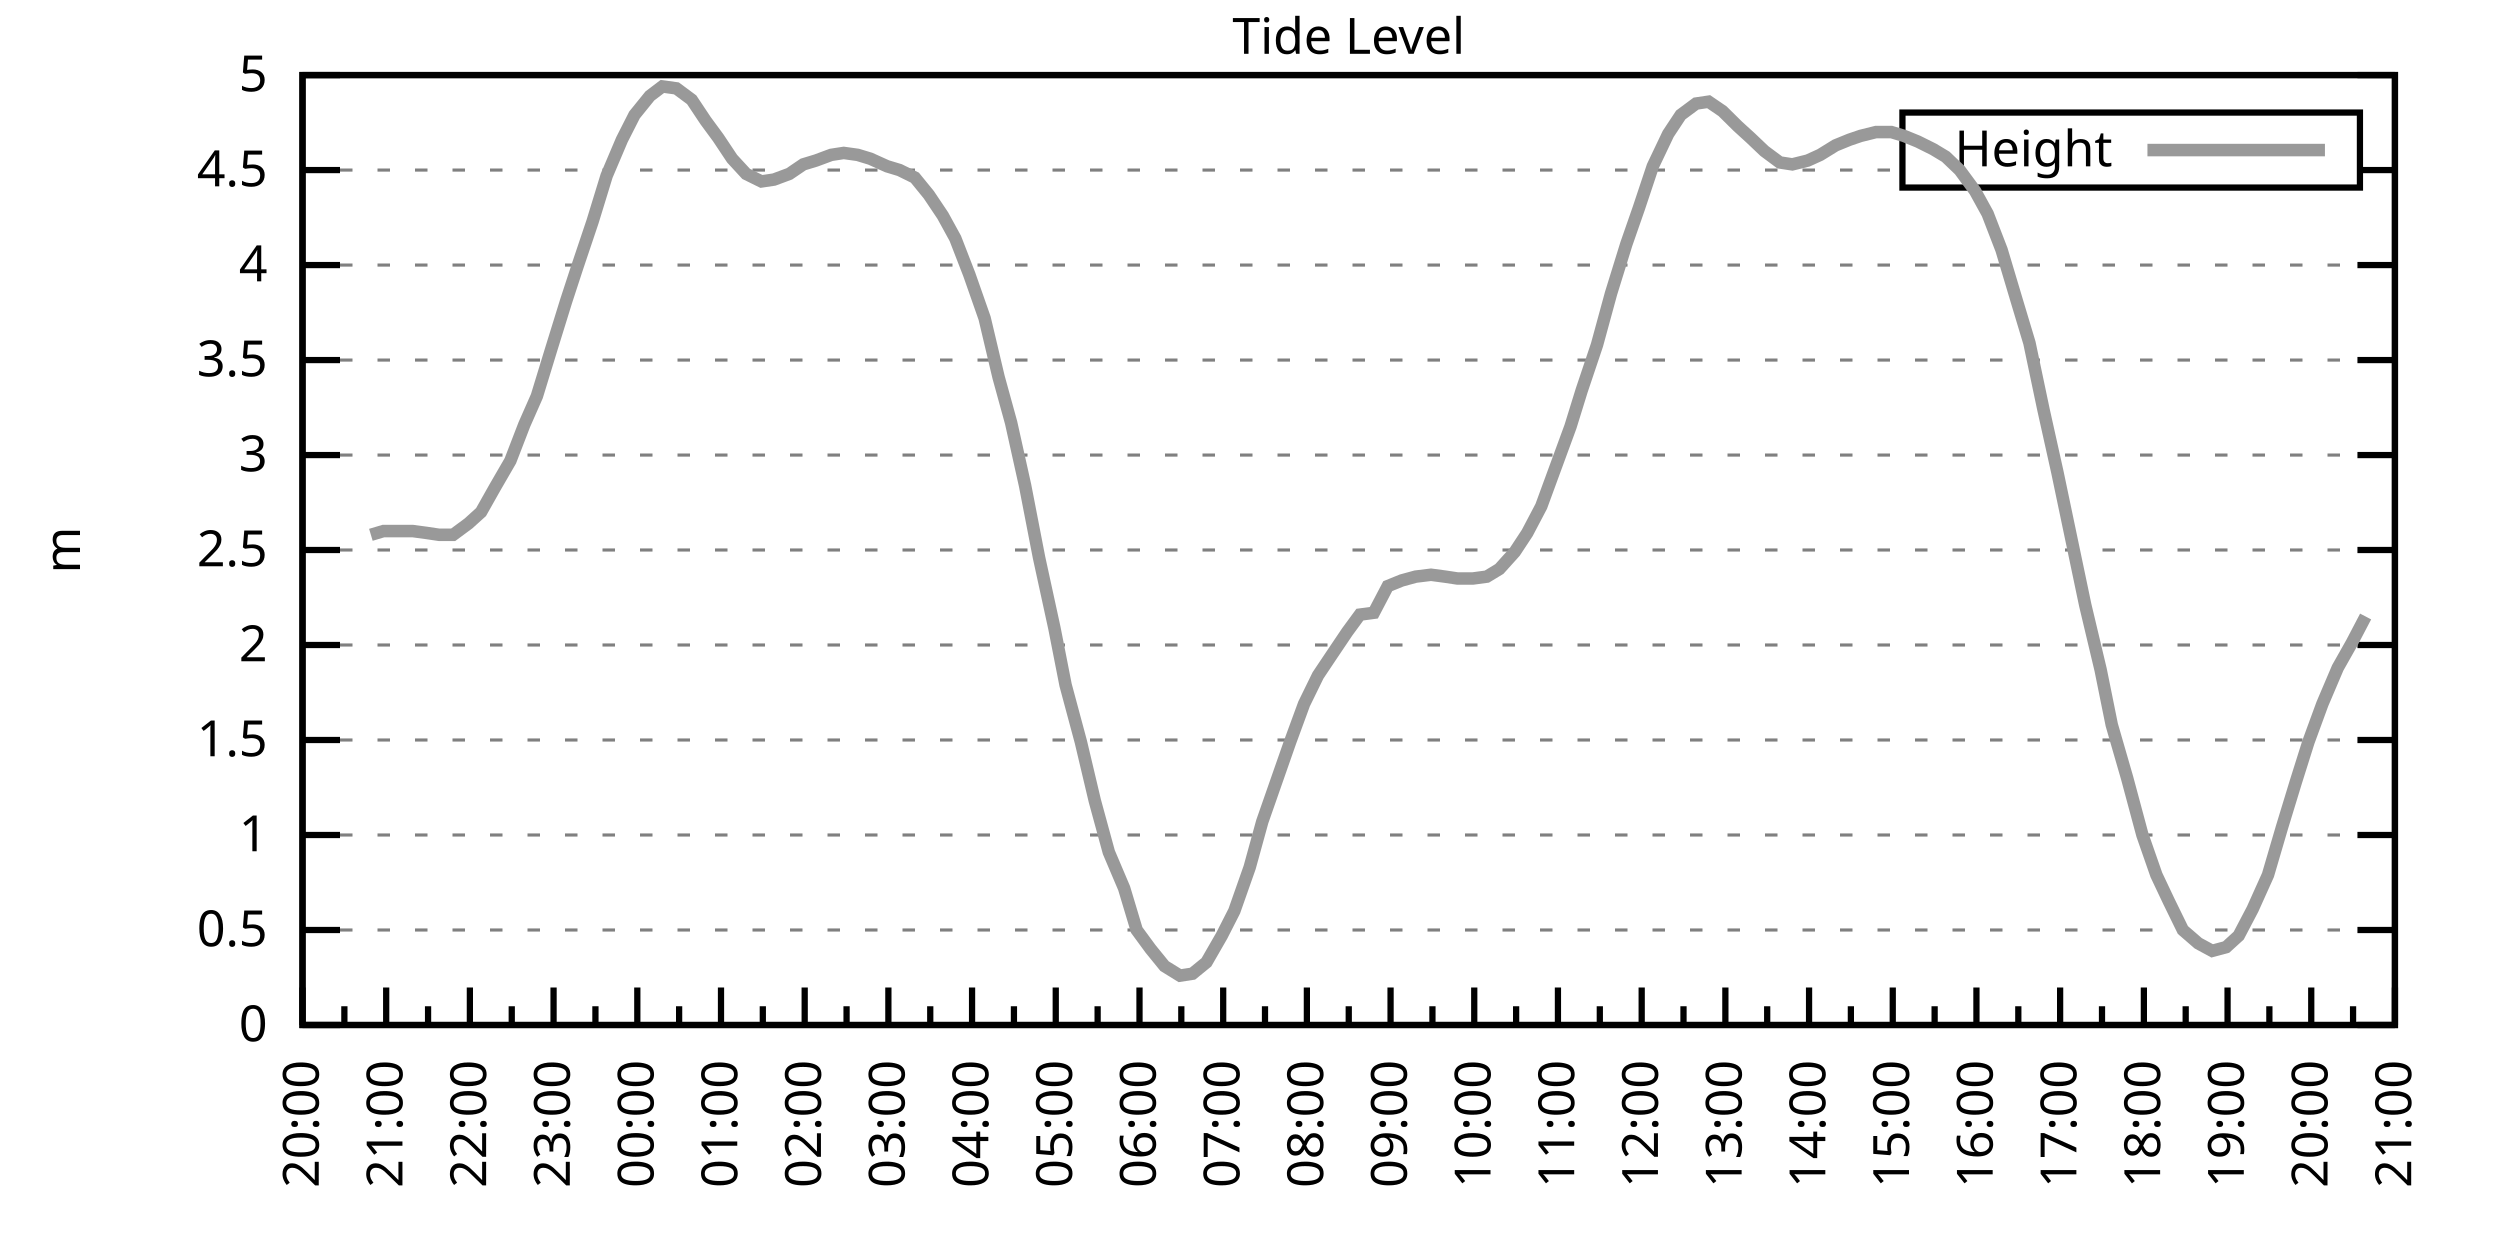
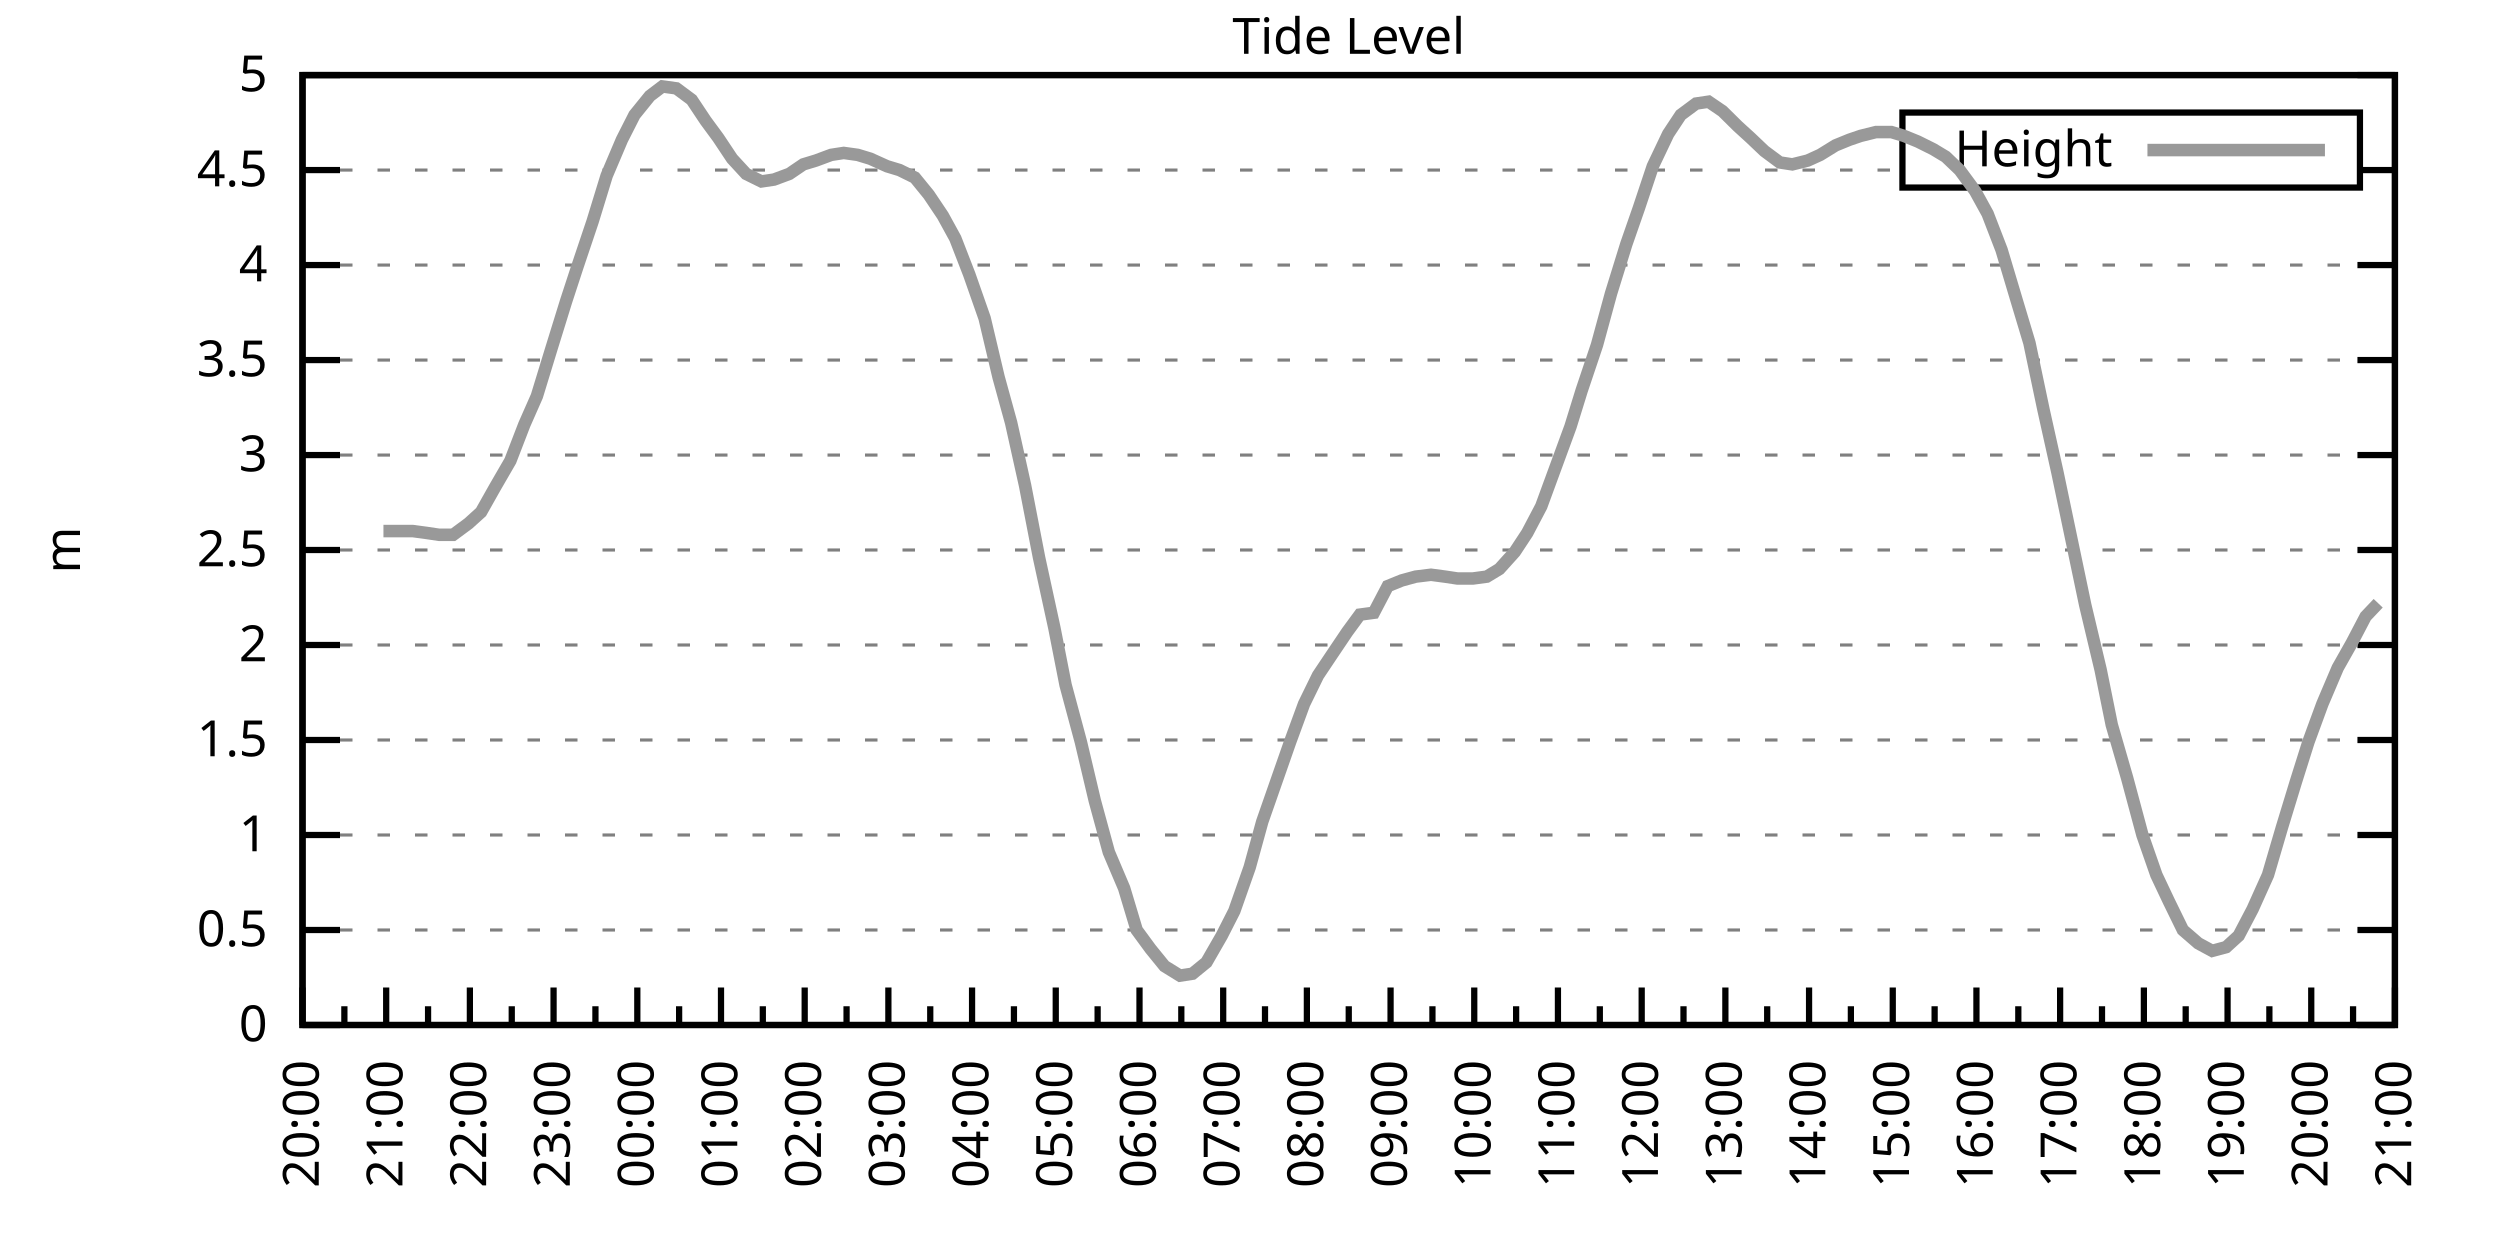
<svg xmlns="http://www.w3.org/2000/svg" xmlns:xlink="http://www.w3.org/1999/xlink" width="400" height="200" viewBox="0 0 400 200">
  <g id="gnuplot_canvas">
    <rect x="0" y="0" width="400" height="200" fill="none" />
    <defs>
      <circle id="gpDot" r="0.5" stroke-width="0.5" stroke="currentColor" />
      <path id="gpPt0" stroke-width="0.333" stroke="currentColor" d="M-1,0 h2 M0,-1 v2" />
      <path id="gpPt1" stroke-width="0.333" stroke="currentColor" d="M-1,-1 L1,1 M1,-1 L-1,1" />
      <path id="gpPt2" stroke-width="0.333" stroke="currentColor" d="M-1,0 L1,0 M0,-1 L0,1 M-1,-1 L1,1 M-1,1 L1,-1" />
      <rect id="gpPt3" stroke-width="0.333" stroke="currentColor" x="-1" y="-1" width="2" height="2" />
      <rect id="gpPt4" stroke-width="0.333" stroke="currentColor" fill="currentColor" x="-1" y="-1" width="2" height="2" />
      <circle id="gpPt5" stroke-width="0.333" stroke="currentColor" cx="0" cy="0" r="1" />
      <use xlink:href="#gpPt5" id="gpPt6" fill="currentColor" stroke="none" />
      <path id="gpPt7" stroke-width="0.333" stroke="currentColor" d="M0,-1.33 L-1.33,0.67 L1.33,0.67 z" />
      <use xlink:href="#gpPt7" id="gpPt8" fill="currentColor" stroke="none" />
      <use xlink:href="#gpPt7" id="gpPt9" stroke="currentColor" transform="rotate(180)" />
      <use xlink:href="#gpPt9" id="gpPt10" fill="currentColor" stroke="none" />
      <use xlink:href="#gpPt3" id="gpPt11" stroke="currentColor" transform="rotate(45)" />
      <use xlink:href="#gpPt11" id="gpPt12" fill="currentColor" stroke="none" />
      <path id="gpPt13" stroke-width="0.333" stroke="currentColor" d="M0,1.330 L1.265,0.411 L0.782,-1.067 L-0.782,-1.076 L-1.265,0.411 z" />
      <use xlink:href="#gpPt13" id="gpPt14" fill="currentColor" stroke="none" />
      <filter id="textbox" filterUnits="objectBoundingBox" x="0" y="0" height="1" width="1">
        <feFlood flood-color="white" flood-opacity="1" result="bgnd" />
        <feComposite in="SourceGraphic" in2="bgnd" operator="atop" />
      </filter>
      <filter id="greybox" filterUnits="objectBoundingBox" x="0" y="0" height="1" width="1">
        <feFlood flood-color="lightgrey" flood-opacity="1" result="grey" />
        <feComposite in="SourceGraphic" in2="grey" operator="atop" />
      </filter>
    </defs>
    <g fill="none" color="white" stroke="currentColor" stroke-width="1.00" stroke-linecap="butt" stroke-linejoin="miter">
</g>
    <g fill="none" color="black" stroke="currentColor" stroke-width="1.00" stroke-linecap="butt" stroke-linejoin="miter">
      <g stroke="none" shape-rendering="crispEdges">
        <polygon fill="rgb(255, 255, 255)" points="48.40,164.00 383.18,164.00 383.18,12.02 48.40,12.02 " />
      </g>
    </g>
    <g fill="none" color="black" stroke="currentColor" stroke-width="1.00" stroke-linecap="butt" stroke-linejoin="miter">
</g>
    <g fill="none" color="black" stroke="black" stroke-width="0.50" stroke-linecap="butt" stroke-linejoin="miter">
</g>
    <g fill="none" color="gray" stroke="currentColor" stroke-width="0.50" stroke-linecap="butt" stroke-linejoin="miter">
      <path stroke="gray" stroke-dasharray="2,4" class="gridline" d="M48.40,164.00 L383.19,164.00  " />
    </g>
    <g fill="none" color="gray" stroke="gray" stroke-width="1.00" stroke-linecap="butt" stroke-linejoin="miter">
</g>
    <g fill="none" color="black" stroke="currentColor" stroke-width="1.00" stroke-linecap="butt" stroke-linejoin="miter">
      <path stroke="black" d="M48.40,164.00 L54.40,164.00 M383.19,164.00 L377.19,164.00  " />
      <g transform="translate(42.80,166.60)" stroke="none" fill="black" font-family="Sans" font-size="8.00" text-anchor="end">
        <text>
          <tspan font-family="Sans"> 0</tspan>
        </text>
      </g>
    </g>
    <g fill="none" color="black" stroke="currentColor" stroke-width="1.00" stroke-linecap="butt" stroke-linejoin="miter">
</g>
    <g fill="none" color="black" stroke="black" stroke-width="0.50" stroke-linecap="butt" stroke-linejoin="miter">
</g>
    <g fill="none" color="gray" stroke="currentColor" stroke-width="0.50" stroke-linecap="butt" stroke-linejoin="miter">
      <path stroke="gray" stroke-dasharray="2,4" class="gridline" d="M48.40,148.80 L383.19,148.80  " />
    </g>
    <g fill="none" color="gray" stroke="gray" stroke-width="1.00" stroke-linecap="butt" stroke-linejoin="miter">
</g>
    <g fill="none" color="black" stroke="currentColor" stroke-width="1.00" stroke-linecap="butt" stroke-linejoin="miter">
      <path stroke="black" d="M48.40,148.80 L54.40,148.80 M383.19,148.80 L377.19,148.80  " />
      <g transform="translate(42.80,151.40)" stroke="none" fill="black" font-family="Sans" font-size="8.00" text-anchor="end">
        <text>
          <tspan font-family="Sans"> 0.5</tspan>
        </text>
      </g>
    </g>
    <g fill="none" color="black" stroke="currentColor" stroke-width="1.00" stroke-linecap="butt" stroke-linejoin="miter">
</g>
    <g fill="none" color="black" stroke="black" stroke-width="0.50" stroke-linecap="butt" stroke-linejoin="miter">
</g>
    <g fill="none" color="gray" stroke="currentColor" stroke-width="0.50" stroke-linecap="butt" stroke-linejoin="miter">
      <path stroke="gray" stroke-dasharray="2,4" class="gridline" d="M48.40,133.60 L383.19,133.60  " />
    </g>
    <g fill="none" color="gray" stroke="gray" stroke-width="1.00" stroke-linecap="butt" stroke-linejoin="miter">
</g>
    <g fill="none" color="black" stroke="currentColor" stroke-width="1.00" stroke-linecap="butt" stroke-linejoin="miter">
      <path stroke="black" d="M48.40,133.60 L54.40,133.60 M383.19,133.60 L377.19,133.60  " />
      <g transform="translate(42.80,136.20)" stroke="none" fill="black" font-family="Sans" font-size="8.00" text-anchor="end">
        <text>
          <tspan font-family="Sans"> 1</tspan>
        </text>
      </g>
    </g>
    <g fill="none" color="black" stroke="currentColor" stroke-width="1.00" stroke-linecap="butt" stroke-linejoin="miter">
</g>
    <g fill="none" color="black" stroke="black" stroke-width="0.50" stroke-linecap="butt" stroke-linejoin="miter">
</g>
    <g fill="none" color="gray" stroke="currentColor" stroke-width="0.50" stroke-linecap="butt" stroke-linejoin="miter">
      <path stroke="gray" stroke-dasharray="2,4" class="gridline" d="M48.40,118.40 L383.19,118.40  " />
    </g>
    <g fill="none" color="gray" stroke="gray" stroke-width="1.00" stroke-linecap="butt" stroke-linejoin="miter">
</g>
    <g fill="none" color="black" stroke="currentColor" stroke-width="1.00" stroke-linecap="butt" stroke-linejoin="miter">
      <path stroke="black" d="M48.40,118.40 L54.40,118.40 M383.19,118.40 L377.19,118.40  " />
      <g transform="translate(42.80,121.00)" stroke="none" fill="black" font-family="Sans" font-size="8.00" text-anchor="end">
        <text>
          <tspan font-family="Sans"> 1.5</tspan>
        </text>
      </g>
    </g>
    <g fill="none" color="black" stroke="currentColor" stroke-width="1.00" stroke-linecap="butt" stroke-linejoin="miter">
</g>
    <g fill="none" color="black" stroke="black" stroke-width="0.50" stroke-linecap="butt" stroke-linejoin="miter">
</g>
    <g fill="none" color="gray" stroke="currentColor" stroke-width="0.50" stroke-linecap="butt" stroke-linejoin="miter">
      <path stroke="gray" stroke-dasharray="2,4" class="gridline" d="M48.40,103.20 L383.19,103.20  " />
    </g>
    <g fill="none" color="gray" stroke="gray" stroke-width="1.00" stroke-linecap="butt" stroke-linejoin="miter">
</g>
    <g fill="none" color="black" stroke="currentColor" stroke-width="1.00" stroke-linecap="butt" stroke-linejoin="miter">
      <path stroke="black" d="M48.40,103.20 L54.40,103.20 M383.19,103.20 L377.19,103.20  " />
      <g transform="translate(42.80,105.80)" stroke="none" fill="black" font-family="Sans" font-size="8.00" text-anchor="end">
        <text>
          <tspan font-family="Sans"> 2</tspan>
        </text>
      </g>
    </g>
    <g fill="none" color="black" stroke="currentColor" stroke-width="1.00" stroke-linecap="butt" stroke-linejoin="miter">
</g>
    <g fill="none" color="black" stroke="black" stroke-width="0.50" stroke-linecap="butt" stroke-linejoin="miter">
</g>
    <g fill="none" color="gray" stroke="currentColor" stroke-width="0.50" stroke-linecap="butt" stroke-linejoin="miter">
      <path stroke="gray" stroke-dasharray="2,4" class="gridline" d="M48.40,88.00 L383.19,88.00  " />
    </g>
    <g fill="none" color="gray" stroke="gray" stroke-width="1.00" stroke-linecap="butt" stroke-linejoin="miter">
</g>
    <g fill="none" color="black" stroke="currentColor" stroke-width="1.00" stroke-linecap="butt" stroke-linejoin="miter">
      <path stroke="black" d="M48.40,88.00 L54.40,88.00 M383.19,88.00 L377.19,88.00  " />
      <g transform="translate(42.80,90.60)" stroke="none" fill="black" font-family="Sans" font-size="8.00" text-anchor="end">
        <text>
          <tspan font-family="Sans"> 2.5</tspan>
        </text>
      </g>
    </g>
    <g fill="none" color="black" stroke="currentColor" stroke-width="1.00" stroke-linecap="butt" stroke-linejoin="miter">
</g>
    <g fill="none" color="black" stroke="black" stroke-width="0.50" stroke-linecap="butt" stroke-linejoin="miter">
</g>
    <g fill="none" color="gray" stroke="currentColor" stroke-width="0.50" stroke-linecap="butt" stroke-linejoin="miter">
      <path stroke="gray" stroke-dasharray="2,4" class="gridline" d="M48.40,72.81 L383.19,72.81  " />
    </g>
    <g fill="none" color="gray" stroke="gray" stroke-width="1.00" stroke-linecap="butt" stroke-linejoin="miter">
</g>
    <g fill="none" color="black" stroke="currentColor" stroke-width="1.00" stroke-linecap="butt" stroke-linejoin="miter">
      <path stroke="black" d="M48.40,72.81 L54.40,72.81 M383.19,72.81 L377.19,72.81  " />
      <g transform="translate(42.80,75.41)" stroke="none" fill="black" font-family="Sans" font-size="8.00" text-anchor="end">
        <text>
          <tspan font-family="Sans"> 3</tspan>
        </text>
      </g>
    </g>
    <g fill="none" color="black" stroke="currentColor" stroke-width="1.00" stroke-linecap="butt" stroke-linejoin="miter">
</g>
    <g fill="none" color="black" stroke="black" stroke-width="0.50" stroke-linecap="butt" stroke-linejoin="miter">
</g>
    <g fill="none" color="gray" stroke="currentColor" stroke-width="0.50" stroke-linecap="butt" stroke-linejoin="miter">
      <path stroke="gray" stroke-dasharray="2,4" class="gridline" d="M48.40,57.61 L383.19,57.61  " />
    </g>
    <g fill="none" color="gray" stroke="gray" stroke-width="1.00" stroke-linecap="butt" stroke-linejoin="miter">
</g>
    <g fill="none" color="black" stroke="currentColor" stroke-width="1.00" stroke-linecap="butt" stroke-linejoin="miter">
      <path stroke="black" d="M48.40,57.61 L54.40,57.61 M383.19,57.61 L377.19,57.61  " />
      <g transform="translate(42.80,60.21)" stroke="none" fill="black" font-family="Sans" font-size="8.00" text-anchor="end">
        <text>
          <tspan font-family="Sans"> 3.5</tspan>
        </text>
      </g>
    </g>
    <g fill="none" color="black" stroke="currentColor" stroke-width="1.00" stroke-linecap="butt" stroke-linejoin="miter">
</g>
    <g fill="none" color="black" stroke="black" stroke-width="0.50" stroke-linecap="butt" stroke-linejoin="miter">
</g>
    <g fill="none" color="gray" stroke="currentColor" stroke-width="0.50" stroke-linecap="butt" stroke-linejoin="miter">
      <path stroke="gray" stroke-dasharray="2,4" class="gridline" d="M48.40,42.41 L383.19,42.41  " />
    </g>
    <g fill="none" color="gray" stroke="gray" stroke-width="1.00" stroke-linecap="butt" stroke-linejoin="miter">
</g>
    <g fill="none" color="black" stroke="currentColor" stroke-width="1.00" stroke-linecap="butt" stroke-linejoin="miter">
      <path stroke="black" d="M48.40,42.41 L54.40,42.41 M383.19,42.41 L377.19,42.41  " />
      <g transform="translate(42.80,45.01)" stroke="none" fill="black" font-family="Sans" font-size="8.00" text-anchor="end">
        <text>
          <tspan font-family="Sans"> 4</tspan>
        </text>
      </g>
    </g>
    <g fill="none" color="black" stroke="currentColor" stroke-width="1.00" stroke-linecap="butt" stroke-linejoin="miter">
</g>
    <g fill="none" color="black" stroke="black" stroke-width="0.50" stroke-linecap="butt" stroke-linejoin="miter">
</g>
    <g fill="none" color="gray" stroke="currentColor" stroke-width="0.50" stroke-linecap="butt" stroke-linejoin="miter">
      <path stroke="gray" stroke-dasharray="2,4" class="gridline" d="M48.40,27.21 L304.39,27.21 M377.59,27.21 L383.19,27.21  " />
    </g>
    <g fill="none" color="gray" stroke="gray" stroke-width="1.00" stroke-linecap="butt" stroke-linejoin="miter">
</g>
    <g fill="none" color="black" stroke="currentColor" stroke-width="1.00" stroke-linecap="butt" stroke-linejoin="miter">
      <path stroke="black" d="M48.40,27.21 L54.40,27.21 M383.19,27.21 L377.19,27.21  " />
      <g transform="translate(42.80,29.81)" stroke="none" fill="black" font-family="Sans" font-size="8.00" text-anchor="end">
        <text>
          <tspan font-family="Sans"> 4.5</tspan>
        </text>
      </g>
    </g>
    <g fill="none" color="black" stroke="currentColor" stroke-width="1.00" stroke-linecap="butt" stroke-linejoin="miter">
</g>
    <g fill="none" color="black" stroke="black" stroke-width="0.50" stroke-linecap="butt" stroke-linejoin="miter">
</g>
    <g fill="none" color="gray" stroke="currentColor" stroke-width="0.50" stroke-linecap="butt" stroke-linejoin="miter">
      <path stroke="gray" stroke-dasharray="2,4" class="gridline" d="M48.40,12.01 L383.19,12.01  " />
    </g>
    <g fill="none" color="gray" stroke="gray" stroke-width="1.00" stroke-linecap="butt" stroke-linejoin="miter">
</g>
    <g fill="none" color="black" stroke="currentColor" stroke-width="1.00" stroke-linecap="butt" stroke-linejoin="miter">
      <path stroke="black" d="M48.40,12.01 L54.40,12.01 M383.19,12.01 L377.19,12.01  " />
      <g transform="translate(42.80,14.61)" stroke="none" fill="black" font-family="Sans" font-size="8.00" text-anchor="end">
        <text>
          <tspan font-family="Sans"> 5</tspan>
        </text>
      </g>
    </g>
    <g fill="none" color="black" stroke="currentColor" stroke-width="1.00" stroke-linecap="butt" stroke-linejoin="miter">
      <path stroke="black" d="M48.40,164.00 L48.40,158.00  " />
      <g transform="translate(51.00,169.60) rotate(270)" stroke="none" fill="black" font-family="Sans" font-size="8.00" text-anchor="end">
        <text>
          <tspan font-family="Sans">20:00</tspan>
        </text>
      </g>
    </g>
    <g fill="none" color="black" stroke="currentColor" stroke-width="1.00" stroke-linecap="butt" stroke-linejoin="miter">
      <path stroke="black" d="M55.10,164.00 L55.10,161.00 M61.79,164.00 L61.79,158.00  " />
      <g transform="translate(64.39,169.60) rotate(270)" stroke="none" fill="black" font-family="Sans" font-size="8.00" text-anchor="end">
        <text>
          <tspan font-family="Sans">21:00</tspan>
        </text>
      </g>
    </g>
    <g fill="none" color="black" stroke="currentColor" stroke-width="1.00" stroke-linecap="butt" stroke-linejoin="miter">
      <path stroke="black" d="M68.49,164.00 L68.49,161.00 M75.18,164.00 L75.18,158.00  " />
      <g transform="translate(77.78,169.60) rotate(270)" stroke="none" fill="black" font-family="Sans" font-size="8.00" text-anchor="end">
        <text>
          <tspan font-family="Sans">22:00</tspan>
        </text>
      </g>
    </g>
    <g fill="none" color="black" stroke="currentColor" stroke-width="1.00" stroke-linecap="butt" stroke-linejoin="miter">
      <path stroke="black" d="M81.88,164.00 L81.88,161.00 M88.57,164.00 L88.57,158.00  " />
      <g transform="translate(91.17,169.60) rotate(270)" stroke="none" fill="black" font-family="Sans" font-size="8.00" text-anchor="end">
        <text>
          <tspan font-family="Sans">23:00</tspan>
        </text>
      </g>
    </g>
    <g fill="none" color="black" stroke="currentColor" stroke-width="1.00" stroke-linecap="butt" stroke-linejoin="miter">
      <path stroke="black" d="M95.27,164.00 L95.27,161.00 M101.97,164.00 L101.97,158.00  " />
      <g transform="translate(104.57,169.60) rotate(270)" stroke="none" fill="black" font-family="Sans" font-size="8.00" text-anchor="end">
        <text>
          <tspan font-family="Sans">00:00</tspan>
        </text>
      </g>
    </g>
    <g fill="none" color="black" stroke="currentColor" stroke-width="1.00" stroke-linecap="butt" stroke-linejoin="miter">
      <path stroke="black" d="M108.66,164.00 L108.66,161.00 M115.36,164.00 L115.36,158.00  " />
      <g transform="translate(117.96,169.60) rotate(270)" stroke="none" fill="black" font-family="Sans" font-size="8.00" text-anchor="end">
        <text>
          <tspan font-family="Sans">01:00</tspan>
        </text>
      </g>
    </g>
    <g fill="none" color="black" stroke="currentColor" stroke-width="1.00" stroke-linecap="butt" stroke-linejoin="miter">
      <path stroke="black" d="M122.05,164.00 L122.05,161.00 M128.75,164.00 L128.75,158.00  " />
      <g transform="translate(131.35,169.60) rotate(270)" stroke="none" fill="black" font-family="Sans" font-size="8.00" text-anchor="end">
        <text>
          <tspan font-family="Sans">02:00</tspan>
        </text>
      </g>
    </g>
    <g fill="none" color="black" stroke="currentColor" stroke-width="1.00" stroke-linecap="butt" stroke-linejoin="miter">
      <path stroke="black" d="M135.45,164.00 L135.45,161.00 M142.14,164.00 L142.14,158.00  " />
      <g transform="translate(144.74,169.60) rotate(270)" stroke="none" fill="black" font-family="Sans" font-size="8.00" text-anchor="end">
        <text>
          <tspan font-family="Sans">03:00</tspan>
        </text>
      </g>
    </g>
    <g fill="none" color="black" stroke="currentColor" stroke-width="1.00" stroke-linecap="butt" stroke-linejoin="miter">
      <path stroke="black" d="M148.84,164.00 L148.84,161.00 M155.53,164.00 L155.53,158.00  " />
      <g transform="translate(158.13,169.60) rotate(270)" stroke="none" fill="black" font-family="Sans" font-size="8.00" text-anchor="end">
        <text>
          <tspan font-family="Sans">04:00</tspan>
        </text>
      </g>
    </g>
    <g fill="none" color="black" stroke="currentColor" stroke-width="1.00" stroke-linecap="butt" stroke-linejoin="miter">
      <path stroke="black" d="M162.23,164.00 L162.23,161.00 M168.92,164.00 L168.92,158.00  " />
      <g transform="translate(171.52,169.60) rotate(270)" stroke="none" fill="black" font-family="Sans" font-size="8.00" text-anchor="end">
        <text>
          <tspan font-family="Sans">05:00</tspan>
        </text>
      </g>
    </g>
    <g fill="none" color="black" stroke="currentColor" stroke-width="1.00" stroke-linecap="butt" stroke-linejoin="miter">
      <path stroke="black" d="M175.62,164.00 L175.62,161.00 M182.32,164.00 L182.32,158.00  " />
      <g transform="translate(184.92,169.60) rotate(270)" stroke="none" fill="black" font-family="Sans" font-size="8.00" text-anchor="end">
        <text>
          <tspan font-family="Sans">06:00</tspan>
        </text>
      </g>
    </g>
    <g fill="none" color="black" stroke="currentColor" stroke-width="1.00" stroke-linecap="butt" stroke-linejoin="miter">
      <path stroke="black" d="M189.01,164.00 L189.01,161.00 M195.71,164.00 L195.71,158.00  " />
      <g transform="translate(198.31,169.60) rotate(270)" stroke="none" fill="black" font-family="Sans" font-size="8.00" text-anchor="end">
        <text>
          <tspan font-family="Sans">07:00</tspan>
        </text>
      </g>
    </g>
    <g fill="none" color="black" stroke="currentColor" stroke-width="1.00" stroke-linecap="butt" stroke-linejoin="miter">
      <path stroke="black" d="M202.40,164.00 L202.40,161.00 M209.10,164.00 L209.10,158.00  " />
      <g transform="translate(211.70,169.60) rotate(270)" stroke="none" fill="black" font-family="Sans" font-size="8.00" text-anchor="end">
        <text>
          <tspan font-family="Sans">08:00</tspan>
        </text>
      </g>
    </g>
    <g fill="none" color="black" stroke="currentColor" stroke-width="1.00" stroke-linecap="butt" stroke-linejoin="miter">
      <path stroke="black" d="M215.80,164.00 L215.80,161.00 M222.49,164.00 L222.49,158.00  " />
      <g transform="translate(225.09,169.60) rotate(270)" stroke="none" fill="black" font-family="Sans" font-size="8.00" text-anchor="end">
        <text>
          <tspan font-family="Sans">09:00</tspan>
        </text>
      </g>
    </g>
    <g fill="none" color="black" stroke="currentColor" stroke-width="1.00" stroke-linecap="butt" stroke-linejoin="miter">
      <path stroke="black" d="M229.19,164.00 L229.19,161.00 M235.88,164.00 L235.88,158.00  " />
      <g transform="translate(238.48,169.60) rotate(270)" stroke="none" fill="black" font-family="Sans" font-size="8.00" text-anchor="end">
        <text>
          <tspan font-family="Sans">10:00</tspan>
        </text>
      </g>
    </g>
    <g fill="none" color="black" stroke="currentColor" stroke-width="1.00" stroke-linecap="butt" stroke-linejoin="miter">
      <path stroke="black" d="M242.58,164.00 L242.58,161.00 M249.27,164.00 L249.27,158.00  " />
      <g transform="translate(251.87,169.60) rotate(270)" stroke="none" fill="black" font-family="Sans" font-size="8.00" text-anchor="end">
        <text>
          <tspan font-family="Sans">11:00</tspan>
        </text>
      </g>
    </g>
    <g fill="none" color="black" stroke="currentColor" stroke-width="1.00" stroke-linecap="butt" stroke-linejoin="miter">
      <path stroke="black" d="M255.97,164.00 L255.97,161.00 M262.67,164.00 L262.67,158.00  " />
      <g transform="translate(265.27,169.60) rotate(270)" stroke="none" fill="black" font-family="Sans" font-size="8.00" text-anchor="end">
        <text>
          <tspan font-family="Sans">12:00</tspan>
        </text>
      </g>
    </g>
    <g fill="none" color="black" stroke="currentColor" stroke-width="1.00" stroke-linecap="butt" stroke-linejoin="miter">
      <path stroke="black" d="M269.36,164.00 L269.36,161.00 M276.06,164.00 L276.06,158.00  " />
      <g transform="translate(278.66,169.60) rotate(270)" stroke="none" fill="black" font-family="Sans" font-size="8.00" text-anchor="end">
        <text>
          <tspan font-family="Sans">13:00</tspan>
        </text>
      </g>
    </g>
    <g fill="none" color="black" stroke="currentColor" stroke-width="1.00" stroke-linecap="butt" stroke-linejoin="miter">
      <path stroke="black" d="M282.75,164.00 L282.75,161.00 M289.45,164.00 L289.45,158.00  " />
      <g transform="translate(292.05,169.60) rotate(270)" stroke="none" fill="black" font-family="Sans" font-size="8.00" text-anchor="end">
        <text>
          <tspan font-family="Sans">14:00</tspan>
        </text>
      </g>
    </g>
    <g fill="none" color="black" stroke="currentColor" stroke-width="1.00" stroke-linecap="butt" stroke-linejoin="miter">
      <path stroke="black" d="M296.14,164.00 L296.14,161.00 M302.84,164.00 L302.84,158.00  " />
      <g transform="translate(305.44,169.60) rotate(270)" stroke="none" fill="black" font-family="Sans" font-size="8.00" text-anchor="end">
        <text>
          <tspan font-family="Sans">15:00</tspan>
        </text>
      </g>
    </g>
    <g fill="none" color="black" stroke="currentColor" stroke-width="1.00" stroke-linecap="butt" stroke-linejoin="miter">
      <path stroke="black" d="M309.54,164.00 L309.54,161.00 M316.23,164.00 L316.23,158.00  " />
      <g transform="translate(318.83,169.60) rotate(270)" stroke="none" fill="black" font-family="Sans" font-size="8.00" text-anchor="end">
        <text>
          <tspan font-family="Sans">16:00</tspan>
        </text>
      </g>
    </g>
    <g fill="none" color="black" stroke="currentColor" stroke-width="1.00" stroke-linecap="butt" stroke-linejoin="miter">
      <path stroke="black" d="M322.93,164.00 L322.93,161.00 M329.62,164.00 L329.62,158.00  " />
      <g transform="translate(332.22,169.60) rotate(270)" stroke="none" fill="black" font-family="Sans" font-size="8.00" text-anchor="end">
        <text>
          <tspan font-family="Sans">17:00</tspan>
        </text>
      </g>
    </g>
    <g fill="none" color="black" stroke="currentColor" stroke-width="1.00" stroke-linecap="butt" stroke-linejoin="miter">
      <path stroke="black" d="M336.32,164.00 L336.32,161.00 M343.02,164.00 L343.02,158.00  " />
      <g transform="translate(345.62,169.60) rotate(270)" stroke="none" fill="black" font-family="Sans" font-size="8.00" text-anchor="end">
        <text>
          <tspan font-family="Sans">18:00</tspan>
        </text>
      </g>
    </g>
    <g fill="none" color="black" stroke="currentColor" stroke-width="1.00" stroke-linecap="butt" stroke-linejoin="miter">
      <path stroke="black" d="M349.71,164.00 L349.71,161.00 M356.41,164.00 L356.41,158.00  " />
      <g transform="translate(359.01,169.60) rotate(270)" stroke="none" fill="black" font-family="Sans" font-size="8.00" text-anchor="end">
        <text>
          <tspan font-family="Sans">19:00</tspan>
        </text>
      </g>
    </g>
    <g fill="none" color="black" stroke="currentColor" stroke-width="1.00" stroke-linecap="butt" stroke-linejoin="miter">
      <path stroke="black" d="M363.10,164.00 L363.10,161.00 M369.80,164.00 L369.80,158.00  " />
      <g transform="translate(372.40,169.60) rotate(270)" stroke="none" fill="black" font-family="Sans" font-size="8.00" text-anchor="end">
        <text>
          <tspan font-family="Sans">20:00</tspan>
        </text>
      </g>
    </g>
    <g fill="none" color="black" stroke="currentColor" stroke-width="1.00" stroke-linecap="butt" stroke-linejoin="miter">
      <path stroke="black" d="M376.49,164.00 L376.49,161.00 M383.19,164.00 L383.19,158.00  " />
      <g transform="translate(385.79,169.60) rotate(270)" stroke="none" fill="black" font-family="Sans" font-size="8.00" text-anchor="end">
        <text>
          <tspan font-family="Sans">21:00</tspan>
        </text>
      </g>
    </g>
    <g fill="none" color="black" stroke="currentColor" stroke-width="1.00" stroke-linecap="butt" stroke-linejoin="miter">
</g>
    <g fill="none" color="black" stroke="currentColor" stroke-width="1.00" stroke-linecap="butt" stroke-linejoin="miter">
      <path stroke="black" d="M48.40,12.01 L48.40,164.00 L383.19,164.00 L383.19,12.01 L48.40,12.01 Z  " />
    </g>
    <g fill="none" color="black" stroke="currentColor" stroke-width="1.00" stroke-linecap="butt" stroke-linejoin="miter">
      <g transform="translate(12.80,88.01) rotate(270)" stroke="none" fill="black" font-family="Sans" font-size="8.00" text-anchor="middle">
        <text>
          <tspan font-family="Sans">m</tspan>
        </text>
      </g>
    </g>
    <g fill="none" color="black" stroke="currentColor" stroke-width="1.00" stroke-linecap="butt" stroke-linejoin="miter">
</g>
    <g fill="none" color="black" stroke="currentColor" stroke-width="1.00" stroke-linecap="butt" stroke-linejoin="miter">
      <path stroke="black" d="M304.39,30.01 L304.39,18.01 L377.59,18.01 L377.59,30.01 L304.39,30.01 Z  " />
    </g>
    <g id="Tide_level_plot_1">
      <g fill="none" color="white" stroke="black" stroke-width="2.00" stroke-linecap="butt" stroke-linejoin="miter">
</g>
      <g fill="none" color="black" stroke="currentColor" stroke-width="2.00" stroke-linecap="butt" stroke-linejoin="miter">
        <g transform="translate(337.99,26.61)" stroke="none" fill="black" font-family="Sans" font-size="8.00" text-anchor="end">
          <text>
            <tspan font-family="Sans">Height</tspan>
          </text>
        </g>
      </g>
      <g fill="none" color="black" stroke="currentColor" stroke-width="2.00" stroke-linecap="butt" stroke-linejoin="miter">
-         <path stroke="rgb(153, 153, 153)" d="M343.59,24.01 L371.99,24.01 M59.34,85.57 L61.35,84.97 L63.58,84.97 L66.03,84.97 L68.26,85.27 L70.27,85.57   L72.50,85.57 L74.96,83.75 L76.97,81.93 L79.20,77.97 L81.66,73.72 L83.89,67.94 L85.90,63.38 L88.13,56.09   L90.58,48.18 L92.37,42.71 L94.82,35.42 L97.06,28.12 L99.51,22.35 L101.52,18.39 L103.98,15.35 L105.98,13.83   L108.22,14.14 L110.67,15.96 L112.90,19.31 L114.91,22.04 L117.14,25.39 L119.38,27.82 L121.83,29.03 L123.84,28.73   L126.29,27.82 L128.53,26.30 L130.54,25.69 L132.99,24.78 L135.00,24.47 L137.23,24.78 L139.24,25.39 L141.92,26.60   L143.93,27.21 L146.38,28.42 L148.61,31.16 L150.85,34.50 L152.85,38.15 L155.09,43.93 L157.54,50.92 L159.77,60.34   L161.78,67.64 L164.01,77.67 L166.25,89.22 L168.70,100.47 L170.49,109.59 L172.94,118.71 L175.17,128.13 L177.41,136.34   L179.86,142.11 L181.87,148.80 L184.10,151.84 L186.33,154.58 L188.79,156.10 L190.80,155.79 L193.03,153.97 L195.48,149.71   L197.49,145.76 L199.95,138.77 L201.96,131.47 L204.19,125.09 L206.42,118.71 L208.65,112.63 L210.88,108.07 L213.12,104.72   L215.57,101.08 L217.58,98.34 L219.81,98.04 L222.04,93.78 L224.28,92.87 L226.51,92.26 L228.96,91.96 L231.20,92.26   L233.20,92.56 L235.66,92.56 L237.89,92.26 L239.90,91.04 L242.36,88.31 L244.36,85.27 L246.60,81.01 L248.83,74.93   L251.28,68.25 L253.07,62.47 L255.52,55.18 L257.76,46.97 L260.21,39.06 L262.22,33.29 L264.45,26.60 L266.91,21.43   L268.92,18.39 L271.37,16.57 L273.38,16.27 L275.61,17.79 L278.07,20.22 L280.07,22.04 L282.31,24.17 L284.76,25.99   L286.77,26.30 L289.23,25.69 L291.23,24.78 L293.69,23.26 L295.92,22.35 L297.71,21.74 L300.16,21.13 L302.62,21.13   L304.63,21.74 L306.86,22.65 L309.31,23.87 L311.32,25.08 L313.55,27.21 L316.01,30.55 L318.02,34.20 L320.25,39.98   L322.70,48.18 L324.71,54.87 L326.95,65.51 L329.18,75.54 L331.41,86.18 L333.64,96.82 L336.10,107.16 L337.88,115.97   L340.34,124.48 L342.79,133.60 L345.02,139.99 L347.03,144.24 L349.26,148.80 L351.72,150.93 L353.95,152.14 L356.18,151.54   L358.19,149.71 L360.42,145.46 L362.88,139.99 L365.11,132.39 L367.34,125.09 L369.35,118.71 L371.58,112.63 L374.04,106.85   L376.27,102.90 L378.50,98.64  " />
+         <path stroke="rgb(153, 153, 153)" d="M343.59,24.01 L371.99,24.01 M61.35,84.97 L63.58,84.97 L66.03,84.97 L68.26,85.27 L70.27,85.57 L72.50,85.57   L74.96,83.75 L76.97,81.93 L79.20,77.97 L81.66,73.72 L83.89,67.94 L85.90,63.38 L88.13,56.09 L90.58,48.18   L92.37,42.71 L94.82,35.42 L97.06,28.12 L99.51,22.35 L101.52,18.39 L103.98,15.35 L105.98,13.83 L108.22,14.14   L110.67,15.96 L112.90,19.31 L114.91,22.04 L117.14,25.39 L119.38,27.82 L121.83,29.03 L123.84,28.73 L126.29,27.82   L128.53,26.30 L130.54,25.69 L132.99,24.78 L135.00,24.47 L137.23,24.78 L139.24,25.39 L141.92,26.60 L143.93,27.21   L146.38,28.42 L148.61,31.16 L150.85,34.50 L152.85,38.15 L155.09,43.93 L157.54,50.92 L159.77,60.34 L161.78,67.64   L164.01,77.67 L166.25,89.22 L168.70,100.47 L170.49,109.59 L172.94,118.71 L175.17,128.13 L177.41,136.34 L179.86,142.11   L181.87,148.80 L184.10,151.84 L186.33,154.58 L188.79,156.10 L190.80,155.79 L193.03,153.97 L195.48,149.71 L197.49,145.76   L199.95,138.77 L201.96,131.47 L204.19,125.09 L206.42,118.71 L208.65,112.63 L210.88,108.07 L213.12,104.72 L215.57,101.08   L217.58,98.34 L219.81,98.04 L222.04,93.78 L224.28,92.87 L226.51,92.26 L228.96,91.96 L231.20,92.26 L233.20,92.56   L235.66,92.56 L237.89,92.26 L239.90,91.04 L242.36,88.31 L244.36,85.27 L246.60,81.01 L248.83,74.93 L251.28,68.25   L253.07,62.47 L255.52,55.18 L257.76,46.97 L260.21,39.06 L262.22,33.29 L264.45,26.60 L266.91,21.43 L268.92,18.39   L271.37,16.57 L273.38,16.27 L275.61,17.79 L278.07,20.22 L280.07,22.04 L282.31,24.17 L284.76,25.99 L286.77,26.30   L289.23,25.69 L291.23,24.78 L293.69,23.26 L295.92,22.35 L297.71,21.74 L300.16,21.13 L302.62,21.13 L304.63,21.74   L306.86,22.65 L309.31,23.87 L311.32,25.08 L313.55,27.21 L316.01,30.55 L318.02,34.20 L320.25,39.98 L322.70,48.18   L324.71,54.87 L326.95,65.51 L329.18,75.54 L331.41,86.18 L333.64,96.82 L336.10,107.16 L337.88,115.97 L340.34,124.48   L342.79,133.60 L345.02,139.99 L347.03,144.24 L349.26,148.80 L351.72,150.93 L353.95,152.14 L356.18,151.54 L358.19,149.71   L360.42,145.46 L362.88,139.99 L365.11,132.39 L367.34,125.09 L369.35,118.71 L371.58,112.63 L374.04,106.85 L376.27,102.90   L378.50,98.64 L380.51,96.52  " />
      </g>
    </g>
    <g fill="none" color="black" stroke="currentColor" stroke-width="2.00" stroke-linecap="butt" stroke-linejoin="miter">
</g>
    <g fill="none" color="black" stroke="black" stroke-width="1.00" stroke-linecap="butt" stroke-linejoin="miter">
</g>
    <g fill="none" color="black" stroke="currentColor" stroke-width="1.00" stroke-linecap="butt" stroke-linejoin="miter">
      <path stroke="black" d="M48.40,12.01 L48.40,164.00 L383.19,164.00 L383.19,12.01 L48.40,12.01 Z  " />
    </g>
    <g fill="none" color="black" stroke="currentColor" stroke-width="1.00" stroke-linecap="butt" stroke-linejoin="miter">
      <g transform="translate(215.79,8.61)" stroke="none" fill="black" font-family="Sans" font-size="8.00" text-anchor="middle">
        <text>
          <tspan font-family="Sans">Tide Level</tspan>
        </text>
      </g>
    </g>
    <g fill="none" color="black" stroke="currentColor" stroke-width="1.00" stroke-linecap="butt" stroke-linejoin="miter">
</g>
  </g>
</svg>
